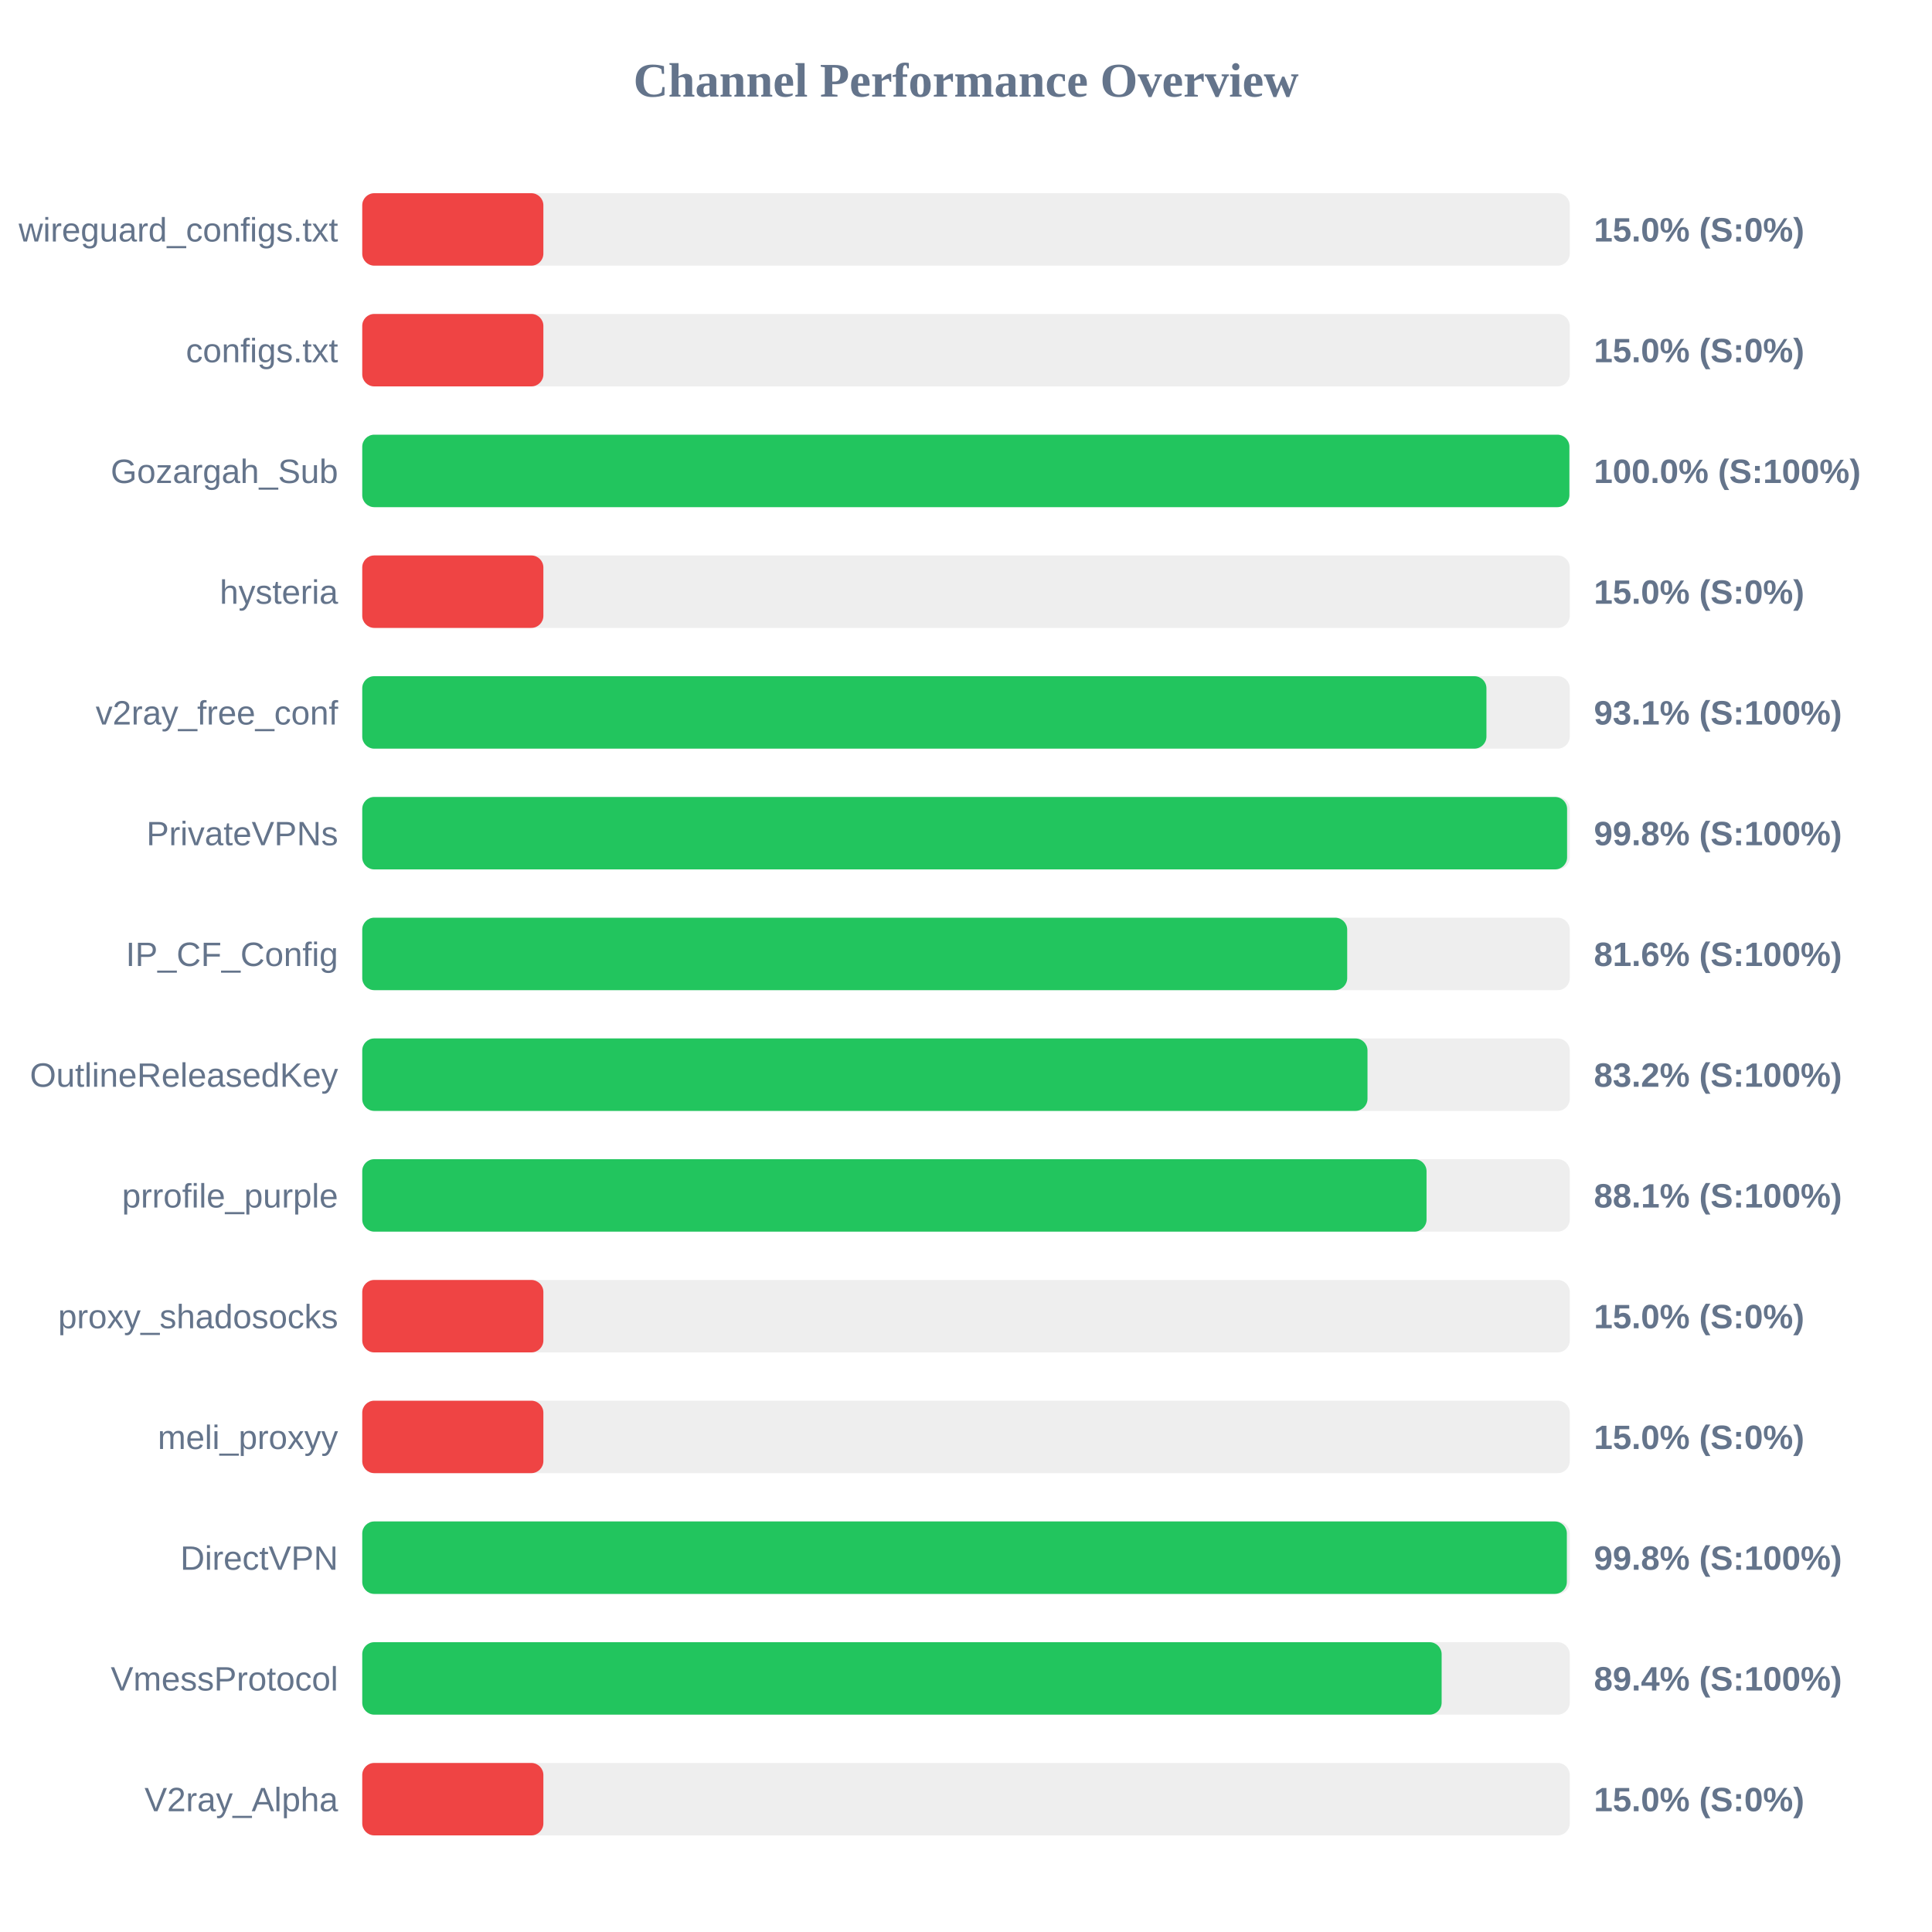
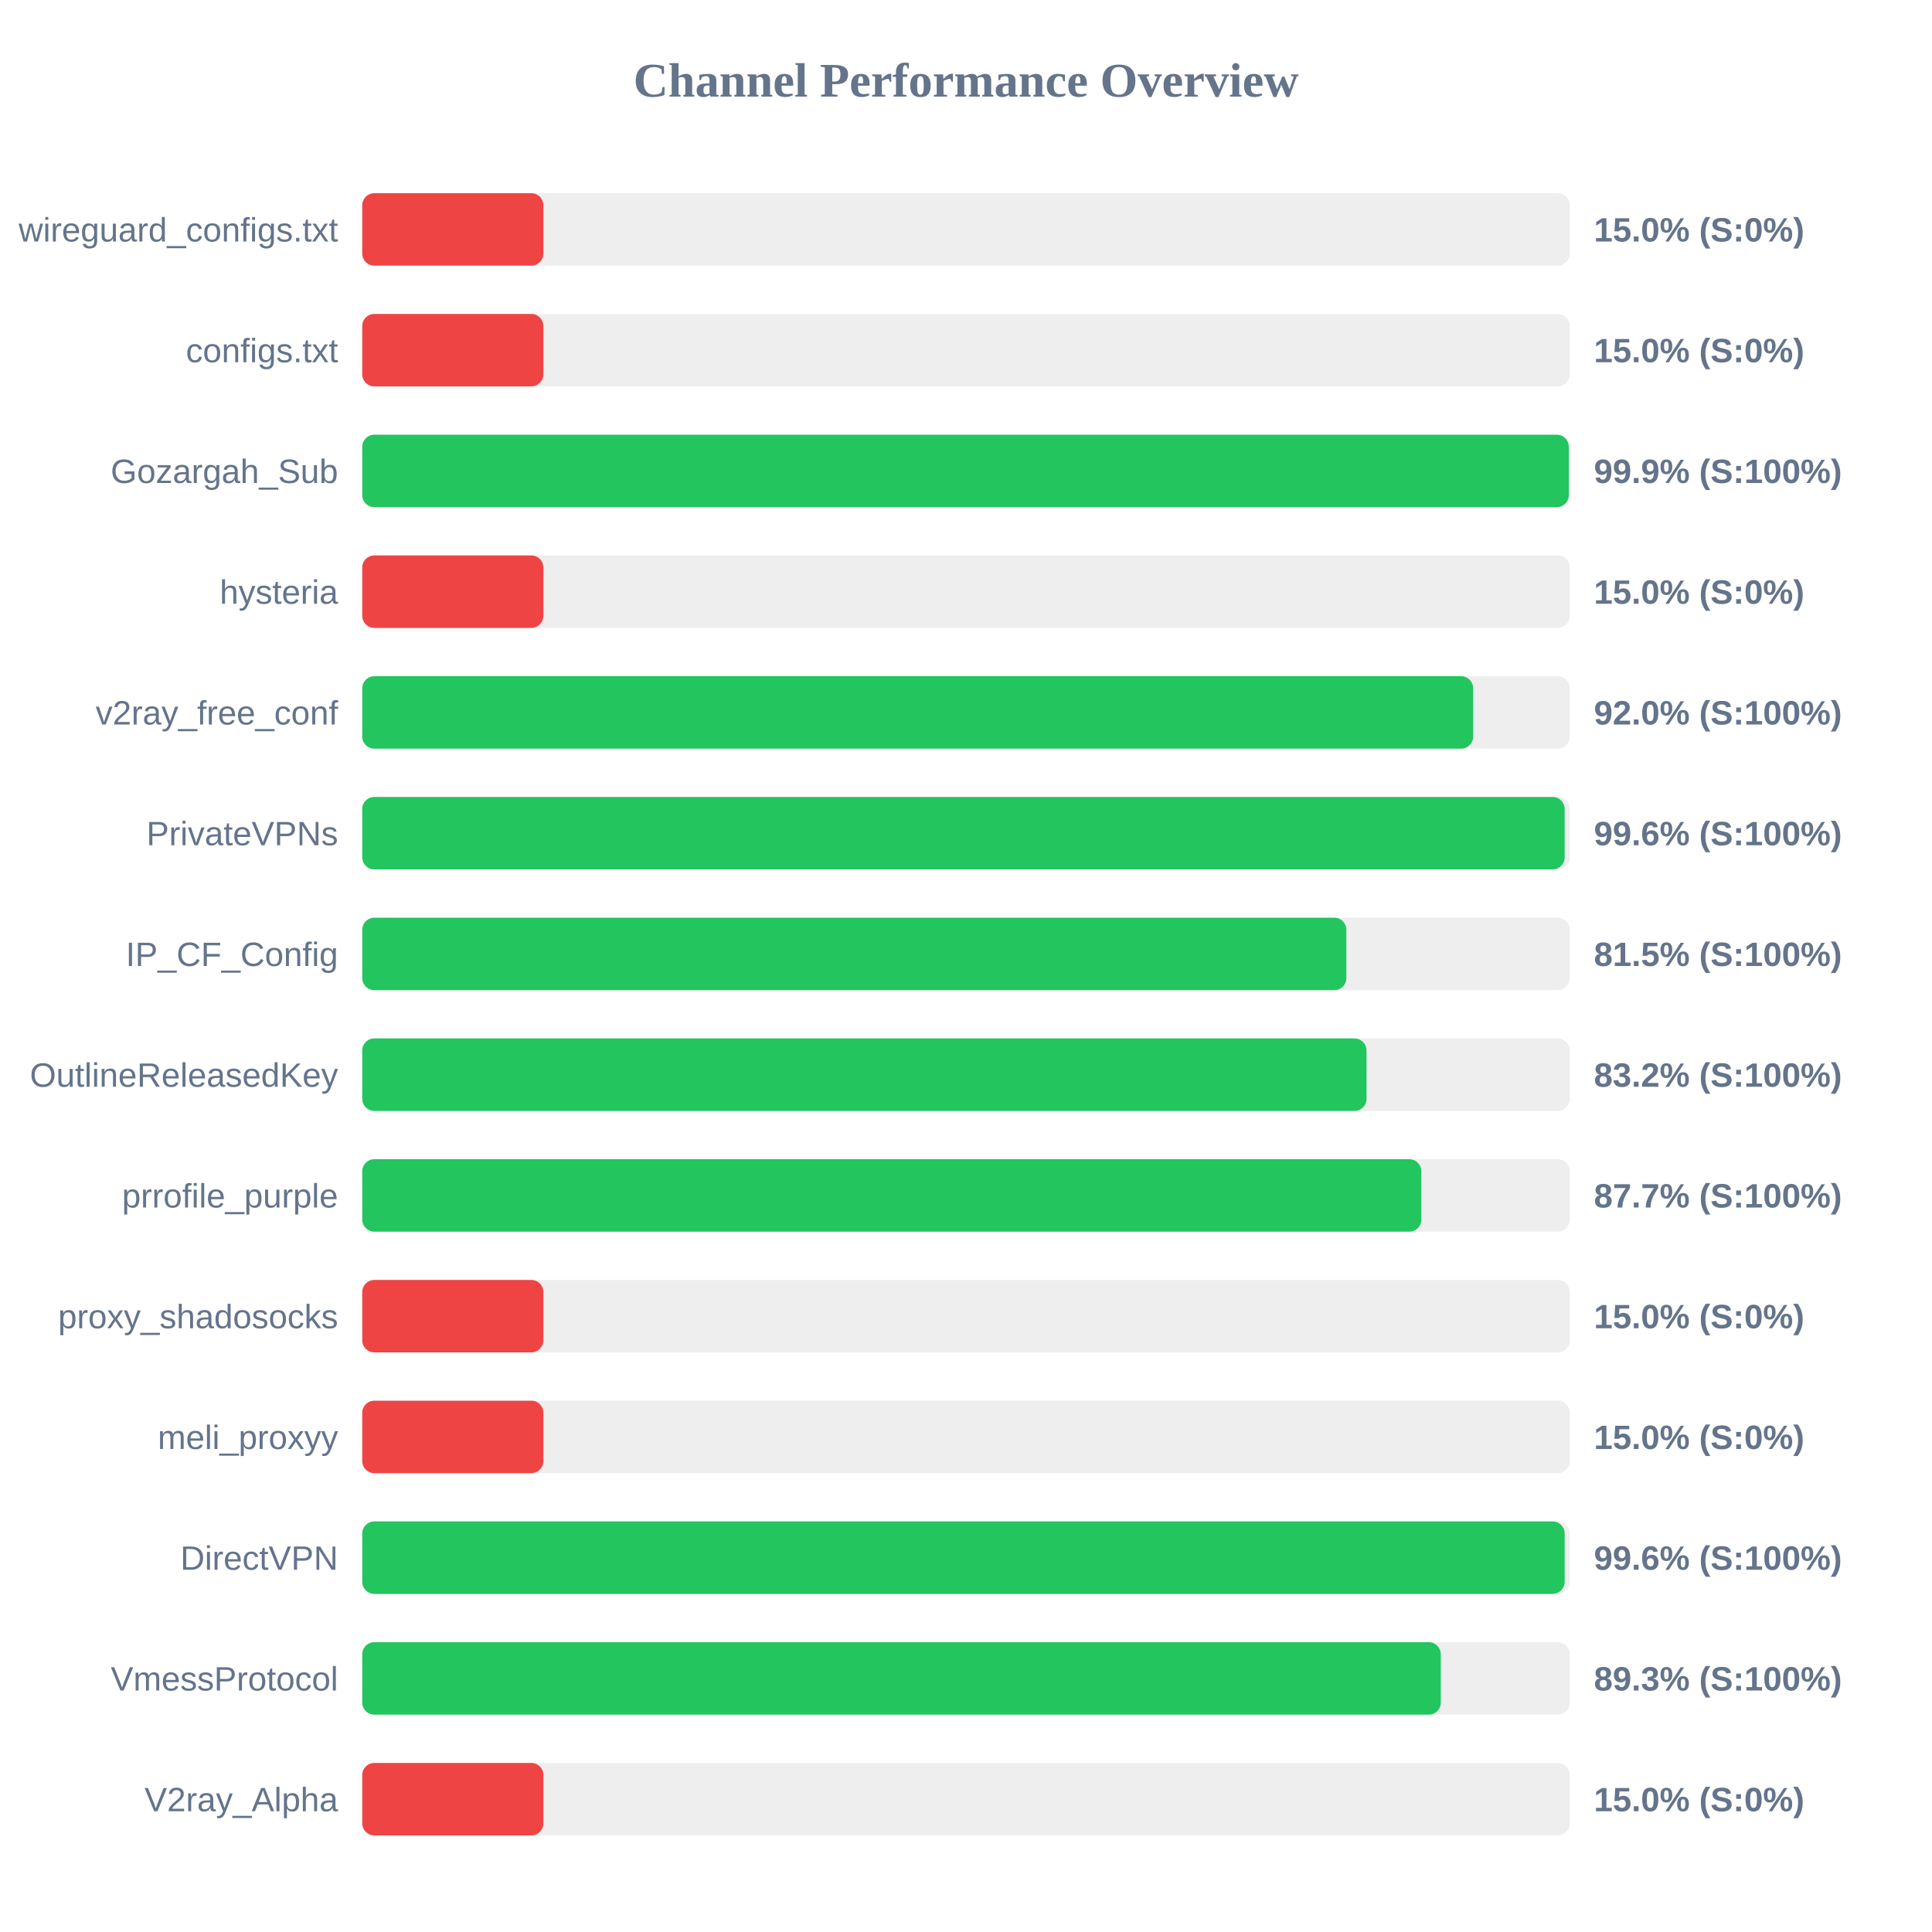
<svg xmlns="http://www.w3.org/2000/svg" width="800" height="800" version="1.1">
  <style>
        .row { font: 14px Arial; fill: #64748b; }
        .score { font: bold 14px Arial; fill: #64748b; }
    </style>
  <text x="400" y="40" text-anchor="middle" font-size="20px" font-weight="bold" fill="#64748b">Channel Performance Overview</text>
  <rect x="150" y="80" width="500" height="30" fill="#eee" rx="5" />
  <rect x="150" y="80" width="75.0" height="30" fill="#ef4444" rx="5" />
  <text x="140" y="100" text-anchor="end" class="row">wireguard_configs.txt</text>
  <text x="660" y="100" text-anchor="start" class="score">15.0% (S:0%)</text>
  <rect x="150" y="130" width="500" height="30" fill="#eee" rx="5" />
  <rect x="150" y="130" width="75.0" height="30" fill="#ef4444" rx="5" />
  <text x="140" y="150" text-anchor="end" class="row">configs.txt</text>
  <text x="660" y="150" text-anchor="start" class="score">15.0% (S:0%)</text>
  <rect x="150" y="180" width="500" height="30" fill="#eee" rx="5" />
-   <rect x="150" y="180" width="499.85" height="30" fill="#22c55e" rx="5" />
+   <rect x="150" y="180" width="499.6" height="30" fill="#22c55e" rx="5" />
  <text x="140" y="200" text-anchor="end" class="row">Gozargah_Sub</text>
-   <text x="660" y="200" text-anchor="start" class="score">100.0% (S:100%)</text>
+   <text x="660" y="200" text-anchor="start" class="score">99.9% (S:100%)</text>
  <rect x="150" y="230" width="500" height="30" fill="#eee" rx="5" />
  <rect x="150" y="230" width="75.0" height="30" fill="#ef4444" rx="5" />
  <text x="140" y="250" text-anchor="end" class="row">hysteria</text>
  <text x="660" y="250" text-anchor="start" class="score">15.0% (S:0%)</text>
  <rect x="150" y="280" width="500" height="30" fill="#eee" rx="5" />
-   <rect x="150" y="280" width="465.5" height="30" fill="#22c55e" rx="5" />
+   <rect x="150" y="280" width="460.0" height="30" fill="#22c55e" rx="5" />
  <text x="140" y="300" text-anchor="end" class="row">v2ray_free_conf</text>
-   <text x="660" y="300" text-anchor="start" class="score">93.1% (S:100%)</text>
+   <text x="660" y="300" text-anchor="start" class="score">92.0% (S:100%)</text>
  <rect x="150" y="330" width="500" height="30" fill="#eee" rx="5" />
-   <rect x="150" y="330" width="498.9" height="30" fill="#22c55e" rx="5" />
+   <rect x="150" y="330" width="497.9" height="30" fill="#22c55e" rx="5" />
  <text x="140" y="350" text-anchor="end" class="row">PrivateVPNs</text>
-   <text x="660" y="350" text-anchor="start" class="score">99.8% (S:100%)</text>
+   <text x="660" y="350" text-anchor="start" class="score">99.6% (S:100%)</text>
  <rect x="150" y="380" width="500" height="30" fill="#eee" rx="5" />
-   <rect x="150" y="380" width="407.85" height="30" fill="#22c55e" rx="5" />
+   <rect x="150" y="380" width="407.5" height="30" fill="#22c55e" rx="5" />
  <text x="140" y="400" text-anchor="end" class="row">IP_CF_Config</text>
-   <text x="660" y="400" text-anchor="start" class="score">81.6% (S:100%)</text>
+   <text x="660" y="400" text-anchor="start" class="score">81.5% (S:100%)</text>
  <rect x="150" y="430" width="500" height="30" fill="#eee" rx="5" />
-   <rect x="150" y="430" width="416.25" height="30" fill="#22c55e" rx="5" />
+   <rect x="150" y="430" width="415.85" height="30" fill="#22c55e" rx="5" />
  <text x="140" y="450" text-anchor="end" class="row">OutlineReleasedKey</text>
  <text x="660" y="450" text-anchor="start" class="score">83.2% (S:100%)</text>
  <rect x="150" y="480" width="500" height="30" fill="#eee" rx="5" />
-   <rect x="150" y="480" width="440.7" height="30" fill="#22c55e" rx="5" />
+   <rect x="150" y="480" width="438.55" height="30" fill="#22c55e" rx="5" />
  <text x="140" y="500" text-anchor="end" class="row">prrofile_purple</text>
-   <text x="660" y="500" text-anchor="start" class="score">88.1% (S:100%)</text>
+   <text x="660" y="500" text-anchor="start" class="score">87.7% (S:100%)</text>
  <rect x="150" y="530" width="500" height="30" fill="#eee" rx="5" />
  <rect x="150" y="530" width="75.0" height="30" fill="#ef4444" rx="5" />
  <text x="140" y="550" text-anchor="end" class="row">proxy_shadosocks</text>
  <text x="660" y="550" text-anchor="start" class="score">15.0% (S:0%)</text>
  <rect x="150" y="580" width="500" height="30" fill="#eee" rx="5" />
  <rect x="150" y="580" width="75.0" height="30" fill="#ef4444" rx="5" />
  <text x="140" y="600" text-anchor="end" class="row">meli_proxyy</text>
  <text x="660" y="600" text-anchor="start" class="score">15.0% (S:0%)</text>
  <rect x="150" y="630" width="500" height="30" fill="#eee" rx="5" />
-   <rect x="150" y="630" width="498.8" height="30" fill="#22c55e" rx="5" />
+   <rect x="150" y="630" width="497.9" height="30" fill="#22c55e" rx="5" />
  <text x="140" y="650" text-anchor="end" class="row">DirectVPN</text>
-   <text x="660" y="650" text-anchor="start" class="score">99.8% (S:100%)</text>
+   <text x="660" y="650" text-anchor="start" class="score">99.6% (S:100%)</text>
  <rect x="150" y="680" width="500" height="30" fill="#eee" rx="5" />
-   <rect x="150" y="680" width="446.95" height="30" fill="#22c55e" rx="5" />
+   <rect x="150" y="680" width="446.6" height="30" fill="#22c55e" rx="5" />
  <text x="140" y="700" text-anchor="end" class="row">VmessProtocol</text>
-   <text x="660" y="700" text-anchor="start" class="score">89.4% (S:100%)</text>
+   <text x="660" y="700" text-anchor="start" class="score">89.3% (S:100%)</text>
  <rect x="150" y="730" width="500" height="30" fill="#eee" rx="5" />
  <rect x="150" y="730" width="75.0" height="30" fill="#ef4444" rx="5" />
  <text x="140" y="750" text-anchor="end" class="row">V2ray_Alpha</text>
  <text x="660" y="750" text-anchor="start" class="score">15.0% (S:0%)</text>
</svg>
